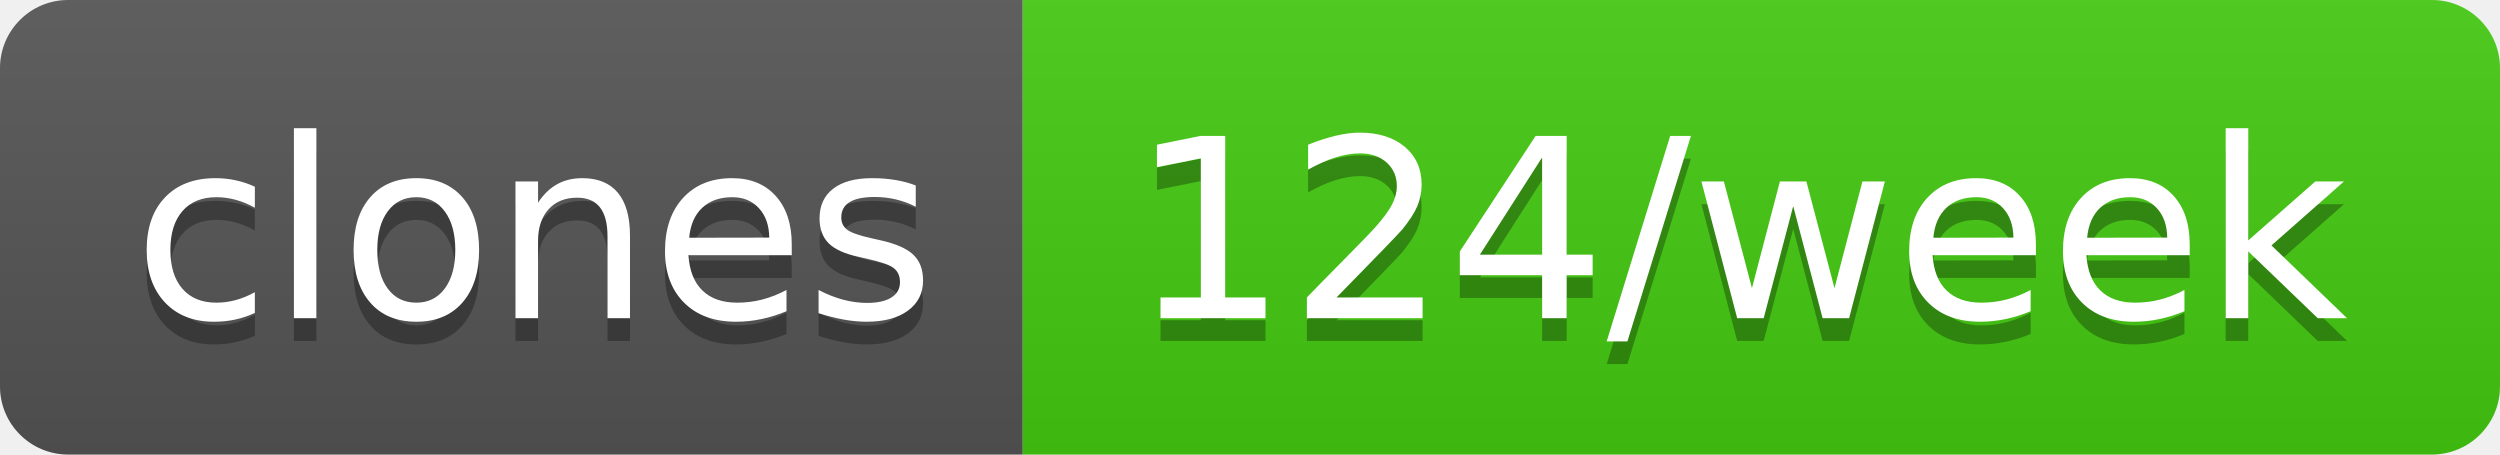
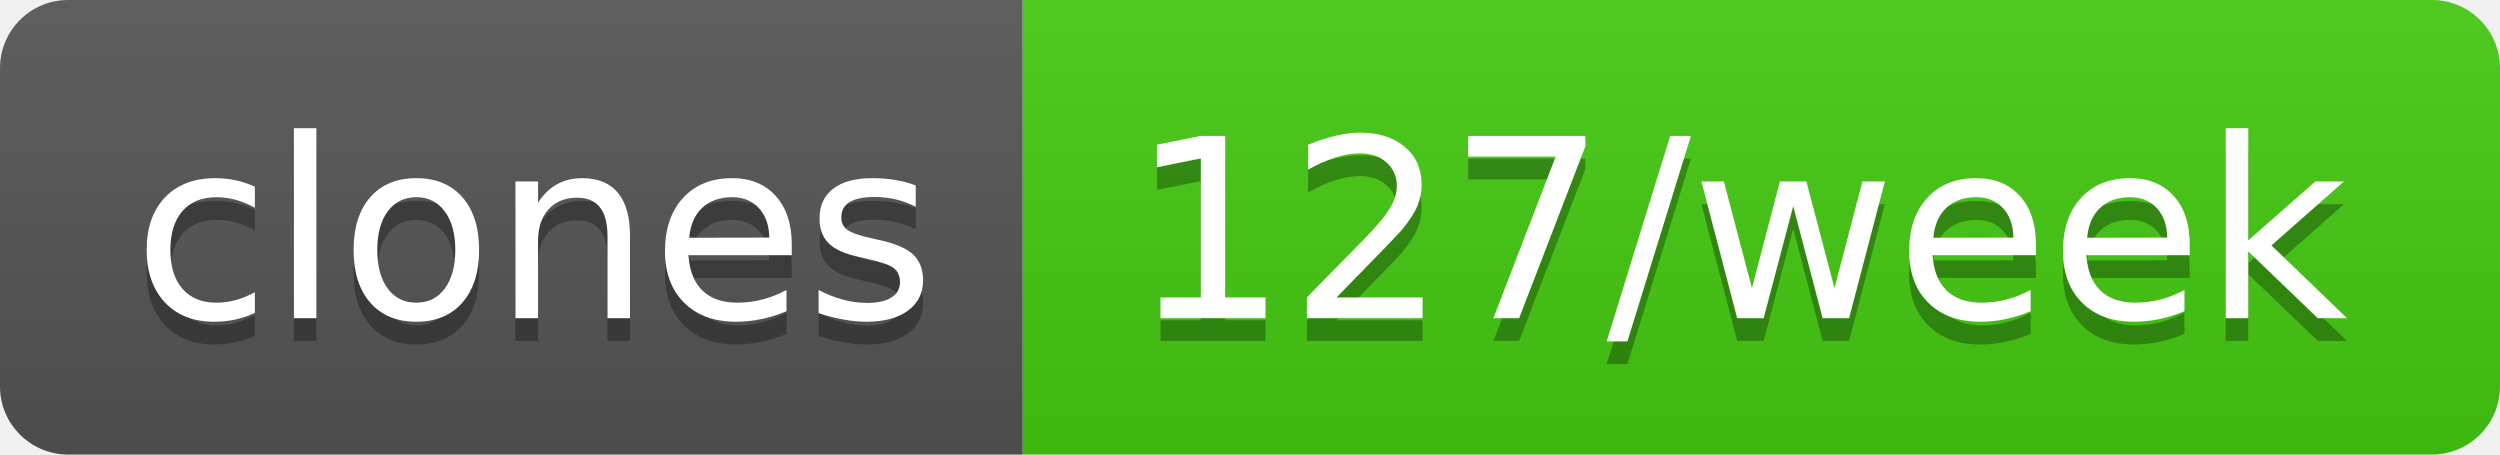
- <svg xmlns="http://www.w3.org/2000/svg" width="110" height="20" role="img" aria-label="clones: 124/week">
+ <svg xmlns="http://www.w3.org/2000/svg" width="110" height="20" role="img" aria-label="clones: 127/week">
  <linearGradient id="s" x2="0" y2="100%">
    <stop offset="0" stop-color="#bbb" stop-opacity=".1" />
    <stop offset="1" stop-opacity=".1" />
  </linearGradient>
  <clipPath id="r">
    <rect width="110" height="20" rx="3" fill="#fff" />
  </clipPath>
  <g clip-path="url(#r)">
    <rect width="45" height="20" fill="#555" />
    <rect x="45" width="65" height="20" fill="#4c1" />
    <rect width="110" height="20" fill="url(#s)" />
  </g>
  <g fill="#fff" text-anchor="middle" font-family="Verdana,Geneva,DejaVu Sans,sans-serif" text-rendering="geometricPrecision" font-size="110">
    <text aria-hidden="true" x="235" y="150" fill="#010101" fill-opacity=".3" transform="scale(.1)" textLength="350">clones</text>
    <text x="235" y="140" transform="scale(.1)" fill="#fff" textLength="350">clones</text>
-     <text aria-hidden="true" x="765" y="150" fill="#010101" fill-opacity=".3" transform="scale(.1)" textLength="550">124/week</text>
-     <text x="765" y="140" transform="scale(.1)" fill="#fff" textLength="550">124/week</text>
+     <text aria-hidden="true" x="765" y="150" fill="#010101" fill-opacity=".3" transform="scale(.1)" textLength="550">127/week</text>
+     <text x="765" y="140" transform="scale(.1)" fill="#fff" textLength="550">127/week</text>
  </g>
</svg>
